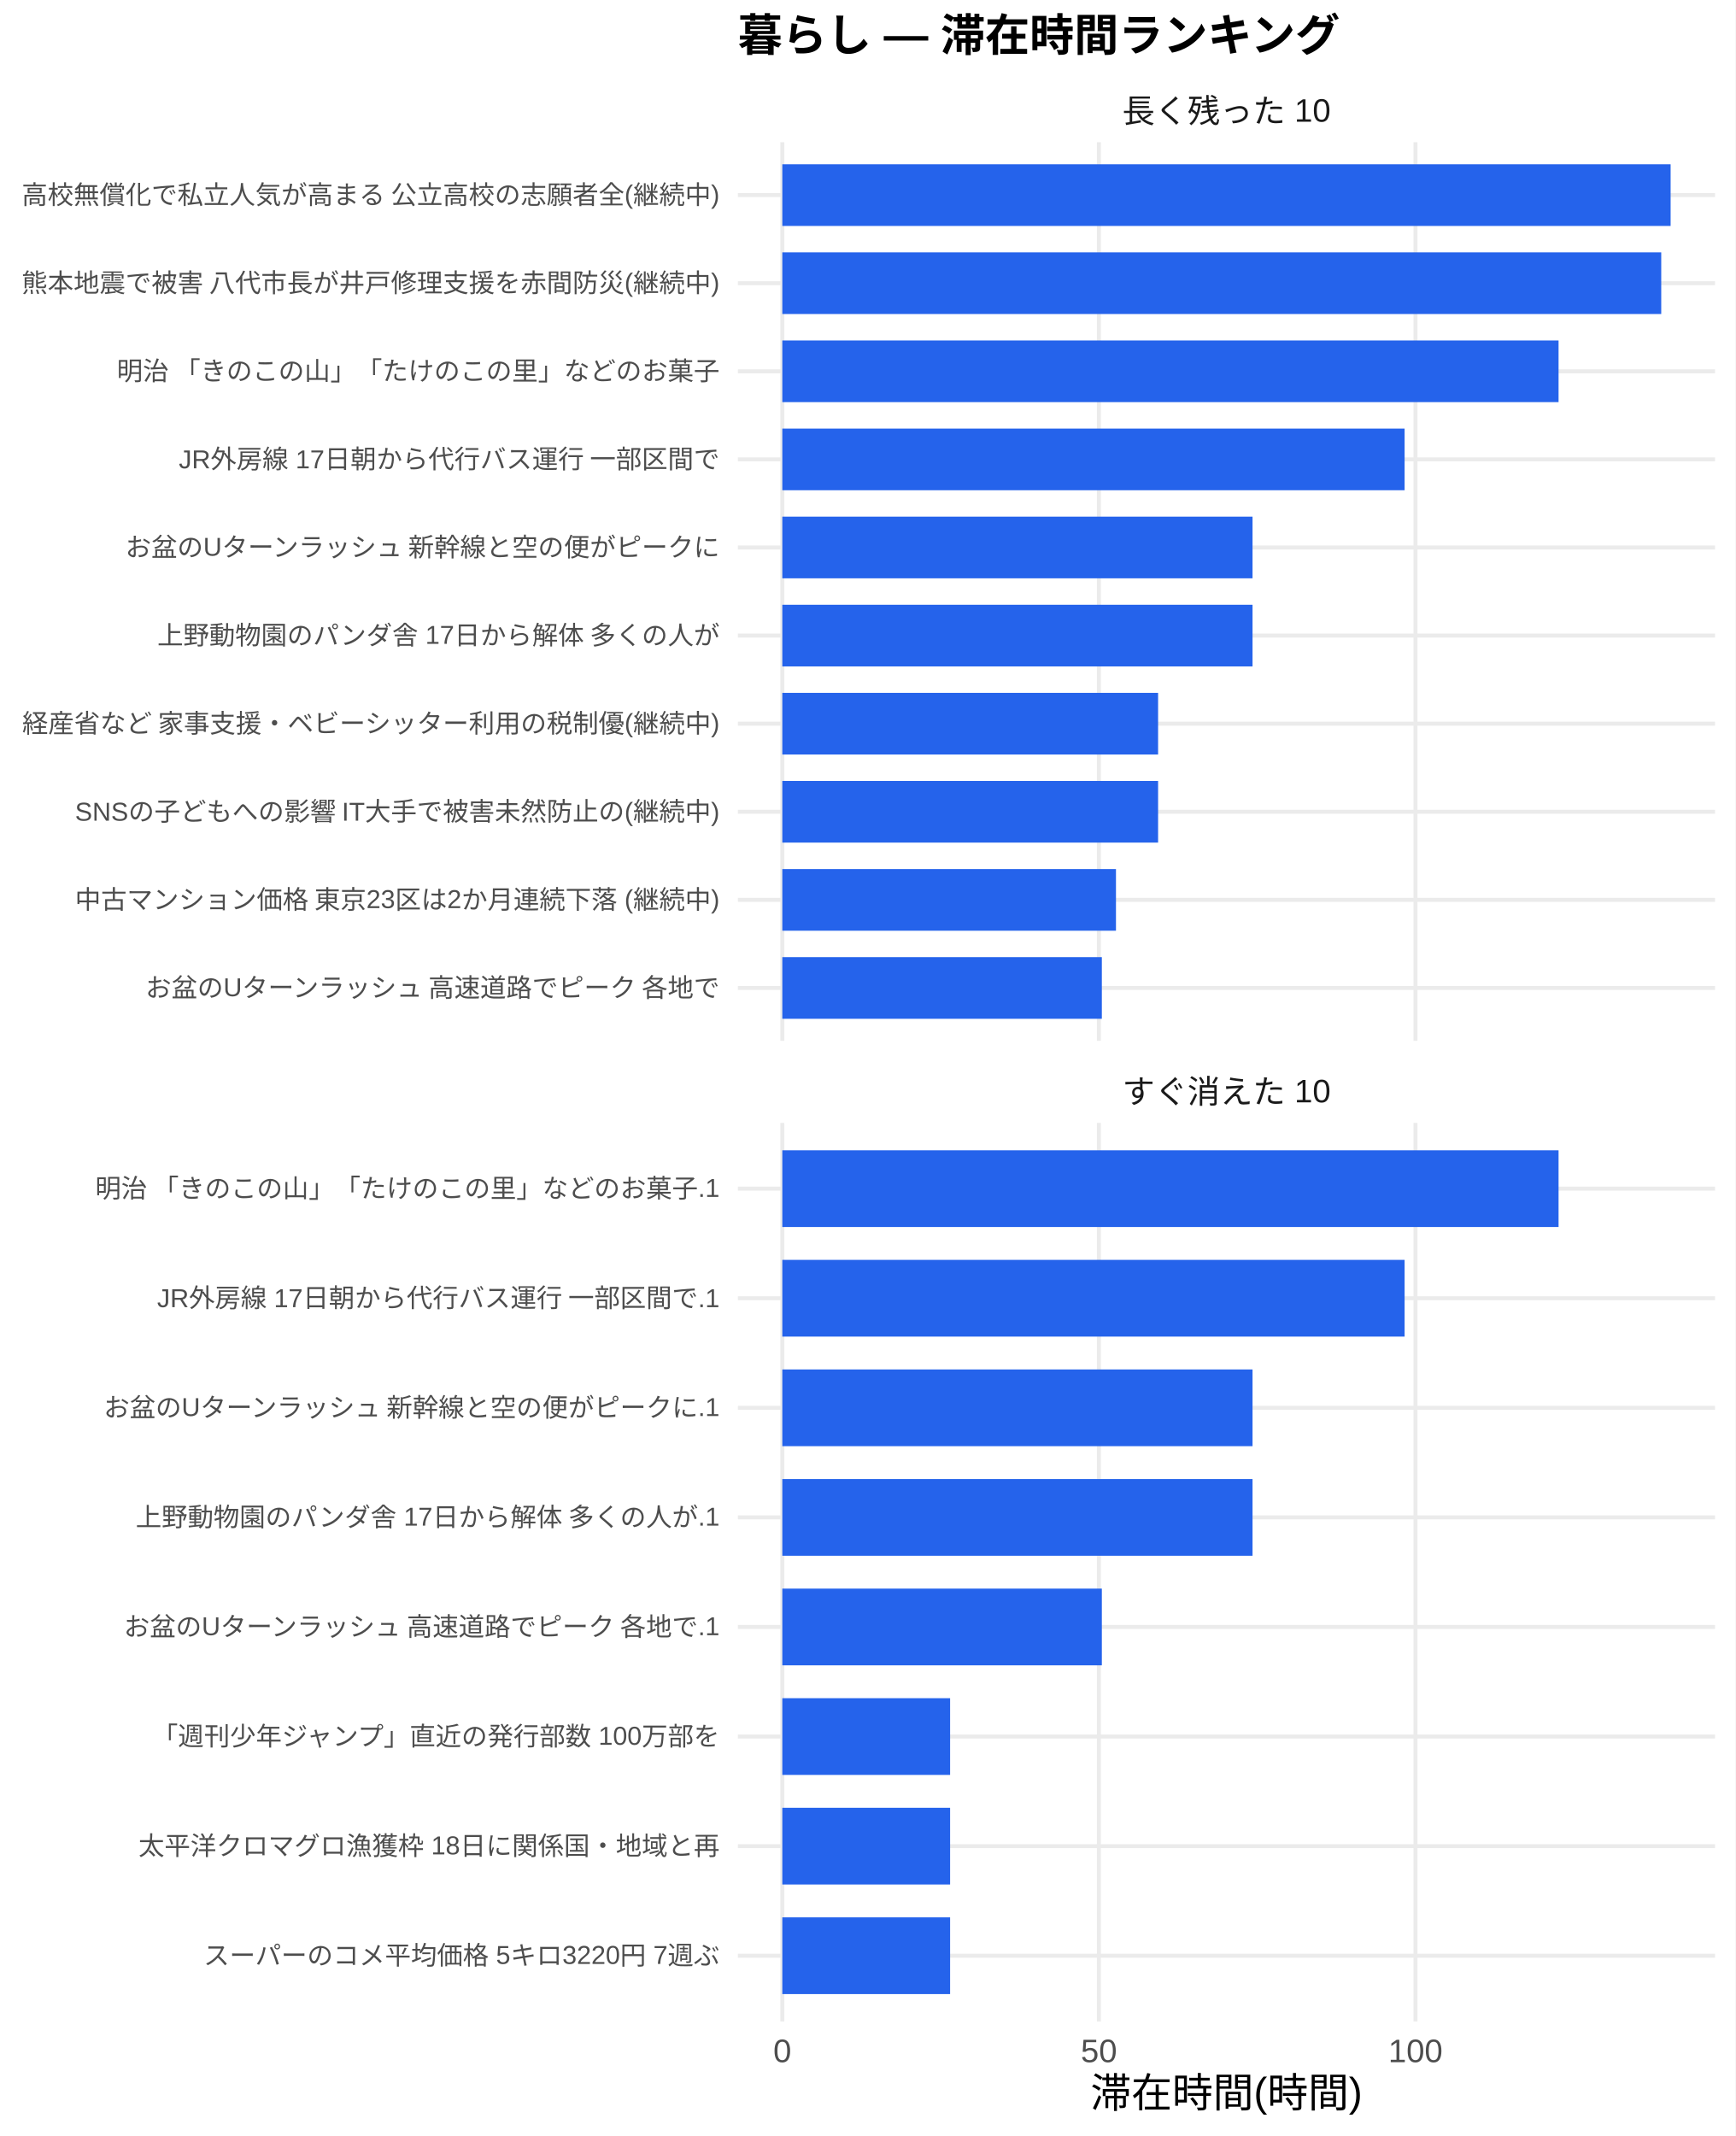
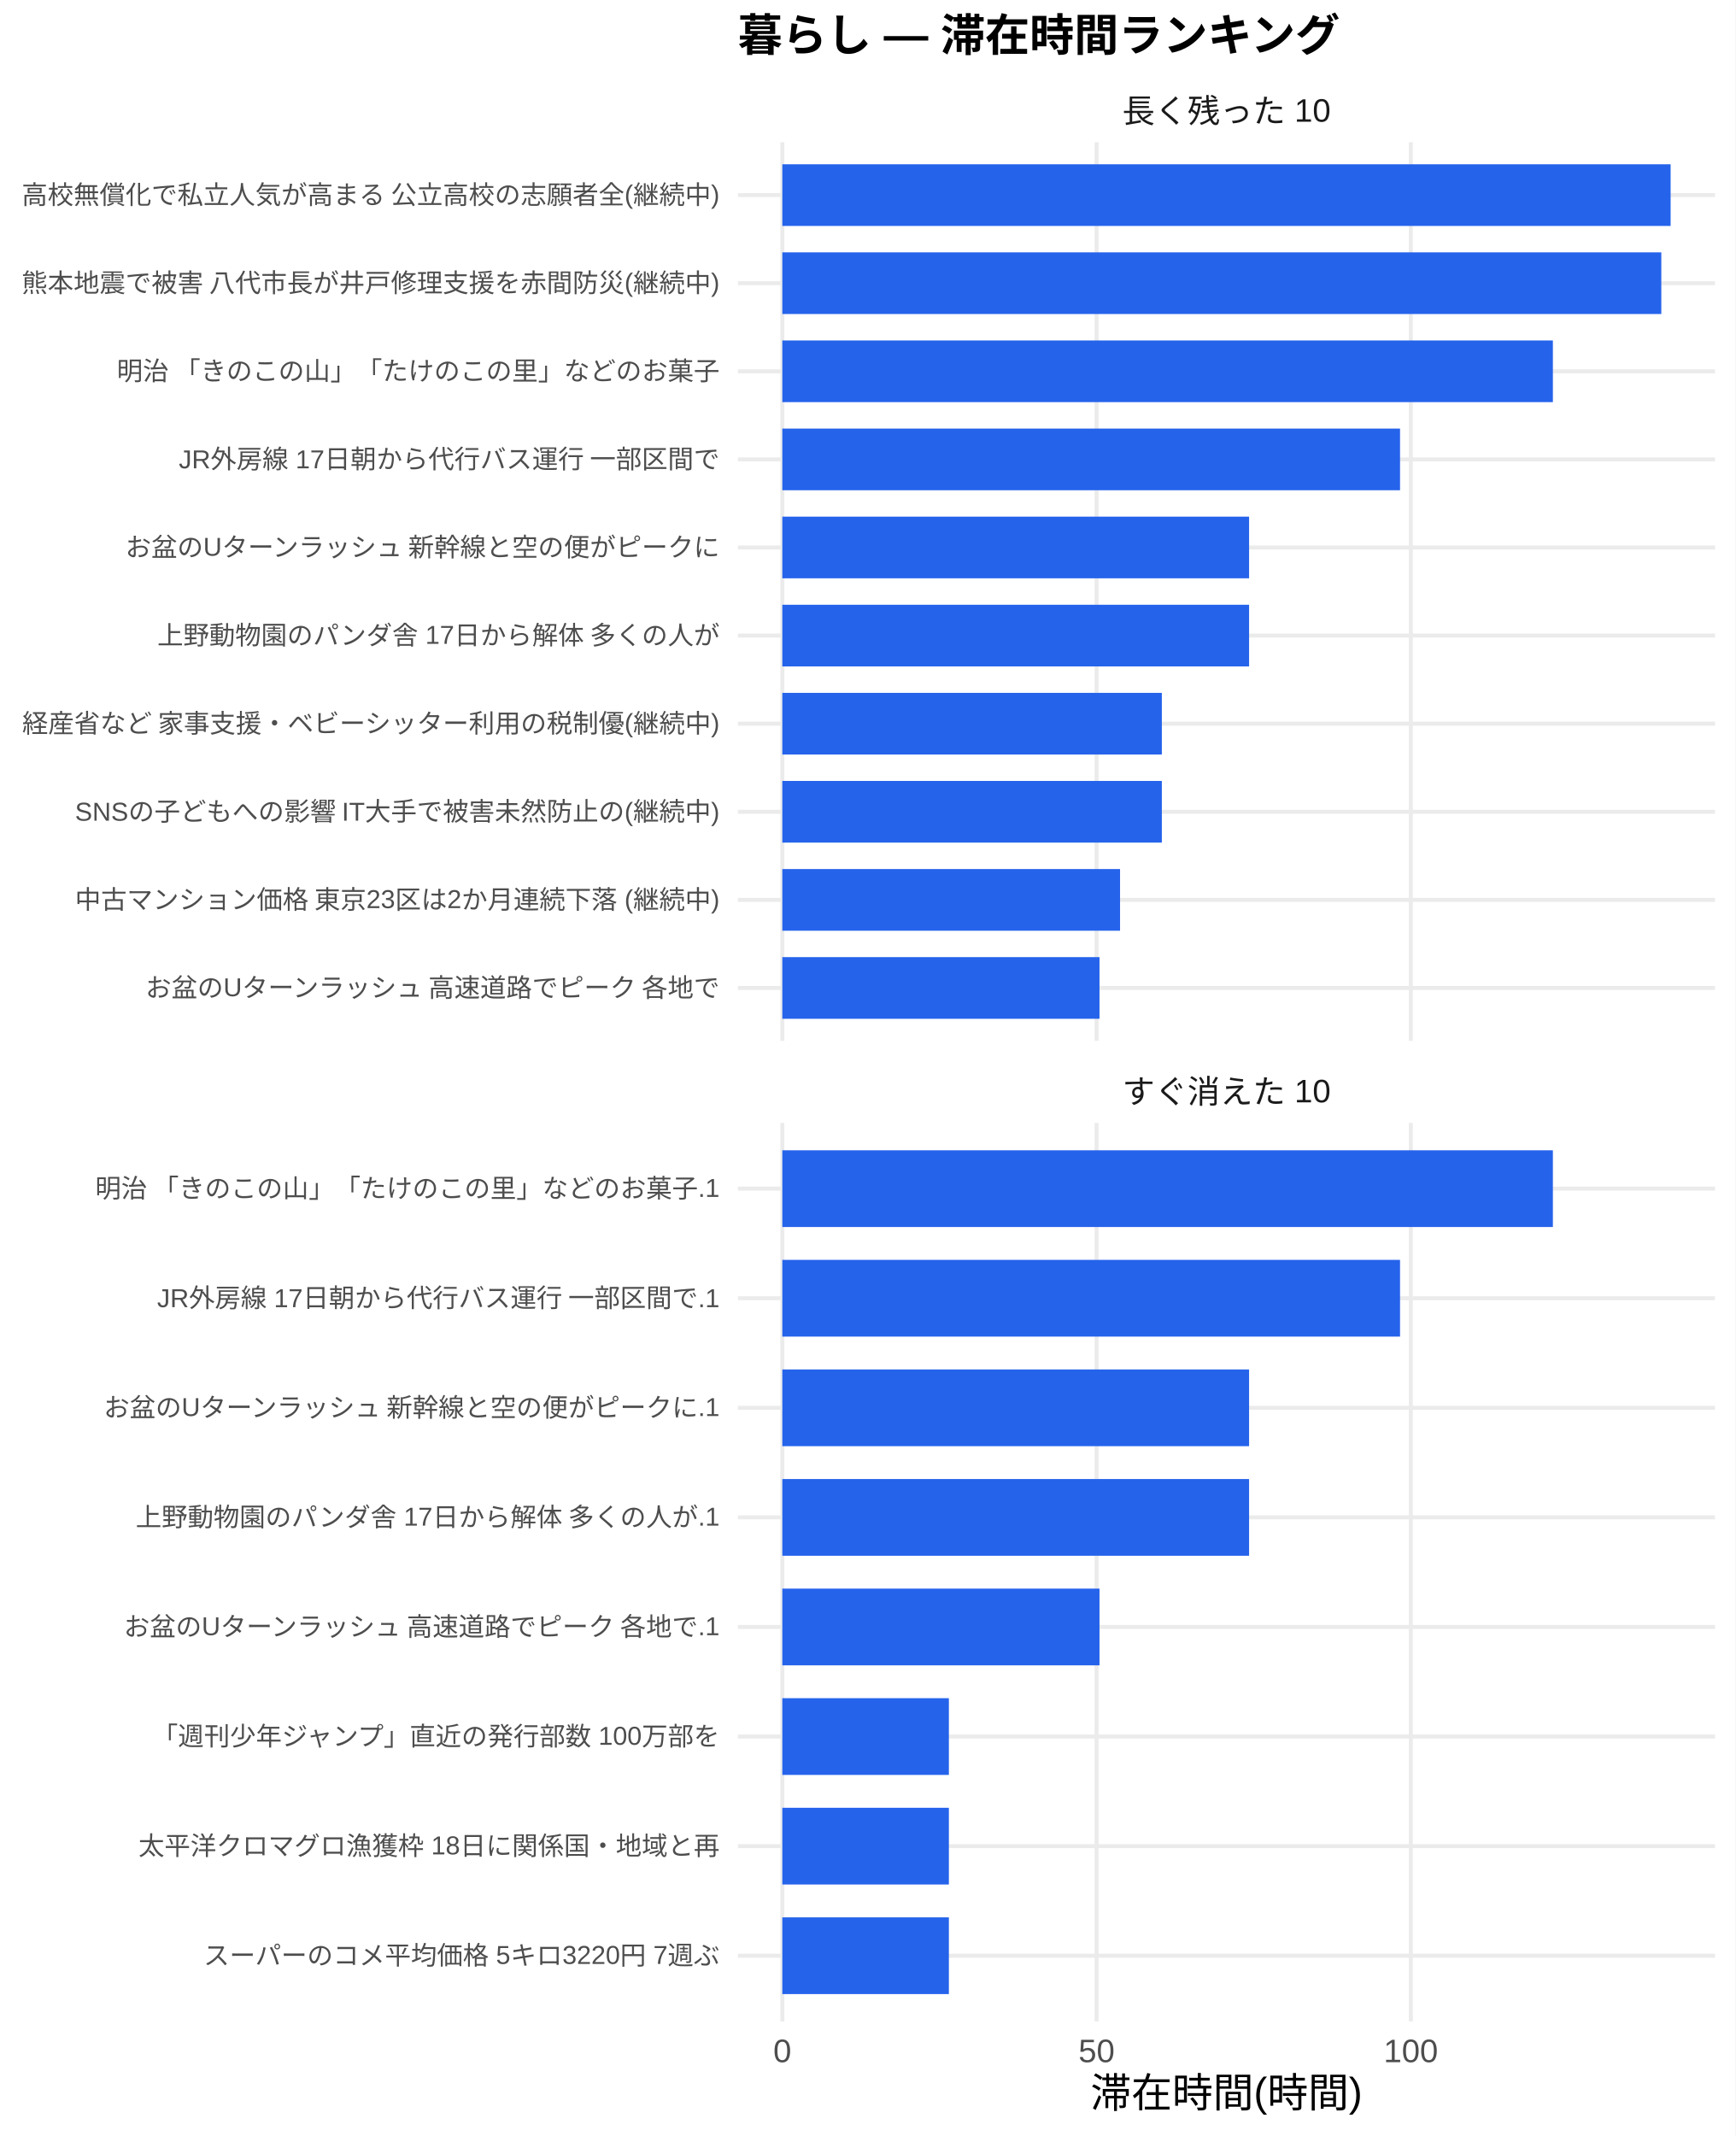
<svg xmlns="http://www.w3.org/2000/svg" width="468.00pt" height="576.00pt" viewBox="0 0 468.00 576.00">
  <g class="svglite">
    <defs>
      <style type="text/css">
    .svglite line, .svglite polyline, .svglite polygon, .svglite path, .svglite rect, .svglite circle {
      fill: none;
      stroke: #000000;
      stroke-linecap: round;
      stroke-linejoin: round;
      stroke-miterlimit: 10.00;
    }
    .svglite text {
      white-space: pre;
    }
    .svglite g.glyphgroup path {
      fill: inherit;
      stroke: none;
    }
  </style>
    </defs>
    <rect width="100%" height="100%" style="stroke: none; fill: #FFFFFF;" />
    <defs>
      <clipPath id="cpMC4wMHw0NjguMDB8MC4wMHw1NzYuMDA=">
        <rect x="0.00" y="0.00" width="468.00" height="576.00" />
      </clipPath>
    </defs>
    <g clip-path="url(#cpMC4wMHw0NjguMDB8MC4wMHw1NzYuMDA=)">
      <rect x="0" y="0.00" width="468.00" height="576.00" style="stroke-width: 1.07; stroke: none; fill: #FFFFFF;" />
    </g>
    <defs>
      <clipPath id="cpMTk5LjAwfDQ2Mi41MnwzOC4zNnwyODAuNjc=">
        <rect x="199.00" y="38.36" width="263.52" height="242.31" />
      </clipPath>
    </defs>
    <g clip-path="url(#cpMTk5LjAwfDQ2Mi41MnwzOC4zNnwyODAuNjc=)">
      <polyline points="199.00,266.42 462.52,266.42 " style="stroke-width: 1.07; stroke: #EBEBEB; stroke-linecap: butt;" />
      <polyline points="199.00,242.66 462.52,242.66 " style="stroke-width: 1.07; stroke: #EBEBEB; stroke-linecap: butt;" />
      <polyline points="199.00,218.91 462.52,218.91 " style="stroke-width: 1.07; stroke: #EBEBEB; stroke-linecap: butt;" />
      <polyline points="199.00,195.15 462.52,195.15 " style="stroke-width: 1.07; stroke: #EBEBEB; stroke-linecap: butt;" />
      <polyline points="199.00,171.39 462.52,171.39 " style="stroke-width: 1.07; stroke: #EBEBEB; stroke-linecap: butt;" />
      <polyline points="199.00,147.64 462.52,147.64 " style="stroke-width: 1.07; stroke: #EBEBEB; stroke-linecap: butt;" />
      <polyline points="199.00,123.88 462.52,123.88 " style="stroke-width: 1.07; stroke: #EBEBEB; stroke-linecap: butt;" />
      <polyline points="199.00,100.13 462.52,100.13 " style="stroke-width: 1.07; stroke: #EBEBEB; stroke-linecap: butt;" />
      <polyline points="199.00,76.37 462.52,76.37 " style="stroke-width: 1.07; stroke: #EBEBEB; stroke-linecap: butt;" />
      <polyline points="199.00,52.61 462.52,52.61 " style="stroke-width: 1.07; stroke: #EBEBEB; stroke-linecap: butt;" />
      <polyline points="210.98,280.67 210.98,38.36 " style="stroke-width: 1.07; stroke: #EBEBEB; stroke-linecap: butt;" />
-       <polyline points="296.36,280.67 296.36,38.36 " style="stroke-width: 1.07; stroke: #EBEBEB; stroke-linecap: butt;" />
-       <polyline points="381.73,280.67 381.73,38.36 " style="stroke-width: 1.07; stroke: #EBEBEB; stroke-linecap: butt;" />
+       <polyline points="295.73,280.67 295.73,38.36 " style="stroke-width: 1.07; stroke: #EBEBEB; stroke-linecap: butt;" />
+       <polyline points="380.48,280.67 380.48,38.36 " style="stroke-width: 1.07; stroke: #EBEBEB; stroke-linecap: butt;" />
      <rect x="210.98" y="44.30" width="239.56" height="16.63" style="stroke-width: 1.07; stroke: none; stroke-linecap: butt; stroke-linejoin: miter; fill: #2563EB;" />
-       <rect x="210.98" y="68.05" width="237.03" height="16.63" style="stroke-width: 1.07; stroke: none; stroke-linecap: butt; stroke-linejoin: miter; fill: #2563EB;" />
-       <rect x="210.98" y="91.81" width="209.34" height="16.63" style="stroke-width: 1.07; stroke: none; stroke-linecap: butt; stroke-linejoin: miter; fill: #2563EB;" />
-       <rect x="210.98" y="115.57" width="167.82" height="16.63" style="stroke-width: 1.07; stroke: none; stroke-linecap: butt; stroke-linejoin: miter; fill: #2563EB;" />
-       <rect x="210.98" y="139.32" width="126.81" height="16.63" style="stroke-width: 1.07; stroke: none; stroke-linecap: butt; stroke-linejoin: miter; fill: #2563EB;" />
-       <rect x="210.98" y="163.08" width="126.81" height="16.63" style="stroke-width: 1.07; stroke: none; stroke-linecap: butt; stroke-linejoin: miter; fill: #2563EB;" />
-       <rect x="210.98" y="186.84" width="101.34" height="16.63" style="stroke-width: 1.07; stroke: none; stroke-linecap: butt; stroke-linejoin: miter; fill: #2563EB;" />
-       <rect x="210.98" y="210.59" width="101.34" height="16.63" style="stroke-width: 1.07; stroke: none; stroke-linecap: butt; stroke-linejoin: miter; fill: #2563EB;" />
-       <rect x="210.98" y="234.35" width="89.98" height="16.63" style="stroke-width: 1.07; stroke: none; stroke-linecap: butt; stroke-linejoin: miter; fill: #2563EB;" />
-       <rect x="210.98" y="258.10" width="86.17" height="16.63" style="stroke-width: 1.07; stroke: none; stroke-linecap: butt; stroke-linejoin: miter; fill: #2563EB;" />
+       <rect x="210.98" y="68.05" width="237.05" height="16.63" style="stroke-width: 1.07; stroke: none; stroke-linecap: butt; stroke-linejoin: miter; fill: #2563EB;" />
+       <rect x="210.98" y="91.81" width="207.81" height="16.63" style="stroke-width: 1.07; stroke: none; stroke-linecap: butt; stroke-linejoin: miter; fill: #2563EB;" />
+       <rect x="210.98" y="115.57" width="166.59" height="16.63" style="stroke-width: 1.07; stroke: none; stroke-linecap: butt; stroke-linejoin: miter; fill: #2563EB;" />
+       <rect x="210.98" y="139.32" width="125.88" height="16.63" style="stroke-width: 1.07; stroke: none; stroke-linecap: butt; stroke-linejoin: miter; fill: #2563EB;" />
+       <rect x="210.98" y="163.08" width="125.88" height="16.63" style="stroke-width: 1.07; stroke: none; stroke-linecap: butt; stroke-linejoin: miter; fill: #2563EB;" />
+       <rect x="210.98" y="186.84" width="102.35" height="16.63" style="stroke-width: 1.07; stroke: none; stroke-linecap: butt; stroke-linejoin: miter; fill: #2563EB;" />
+       <rect x="210.98" y="210.59" width="102.35" height="16.63" style="stroke-width: 1.07; stroke: none; stroke-linecap: butt; stroke-linejoin: miter; fill: #2563EB;" />
+       <rect x="210.98" y="234.35" width="91.08" height="16.63" style="stroke-width: 1.07; stroke: none; stroke-linecap: butt; stroke-linejoin: miter; fill: #2563EB;" />
+       <rect x="210.98" y="258.10" width="85.54" height="16.63" style="stroke-width: 1.07; stroke: none; stroke-linecap: butt; stroke-linejoin: miter; fill: #2563EB;" />
    </g>
    <g clip-path="url(#cpMC4wMHw0NjguMDB8MC4wMHw1NzYuMDA=)">
</g>
    <defs>
      <clipPath id="cpMTk5LjAwfDQ2Mi41MnwzMDIuODB8NTQ1LjEy">
        <rect x="199.00" y="302.80" width="263.52" height="242.31" />
      </clipPath>
    </defs>
    <g clip-path="url(#cpMTk5LjAwfDQ2Mi41MnwzMDIuODB8NTQ1LjEy)">
      <polyline points="199.00,527.39 462.52,527.39 " style="stroke-width: 1.07; stroke: #EBEBEB; stroke-linecap: butt;" />
      <polyline points="199.00,497.84 462.52,497.84 " style="stroke-width: 1.07; stroke: #EBEBEB; stroke-linecap: butt;" />
      <polyline points="199.00,468.28 462.52,468.28 " style="stroke-width: 1.07; stroke: #EBEBEB; stroke-linecap: butt;" />
      <polyline points="199.00,438.73 462.52,438.73 " style="stroke-width: 1.07; stroke: #EBEBEB; stroke-linecap: butt;" />
      <polyline points="199.00,409.18 462.52,409.18 " style="stroke-width: 1.07; stroke: #EBEBEB; stroke-linecap: butt;" />
      <polyline points="199.00,379.63 462.52,379.63 " style="stroke-width: 1.07; stroke: #EBEBEB; stroke-linecap: butt;" />
      <polyline points="199.00,350.08 462.52,350.08 " style="stroke-width: 1.07; stroke: #EBEBEB; stroke-linecap: butt;" />
      <polyline points="199.00,320.53 462.52,320.53 " style="stroke-width: 1.07; stroke: #EBEBEB; stroke-linecap: butt;" />
      <polyline points="210.98,545.12 210.98,302.80 " style="stroke-width: 1.07; stroke: #EBEBEB; stroke-linecap: butt;" />
-       <polyline points="296.36,545.12 296.36,302.80 " style="stroke-width: 1.07; stroke: #EBEBEB; stroke-linecap: butt;" />
-       <polyline points="381.73,545.12 381.73,302.80 " style="stroke-width: 1.07; stroke: #EBEBEB; stroke-linecap: butt;" />
-       <rect x="210.98" y="310.19" width="209.34" height="20.69" style="stroke-width: 1.07; stroke: none; stroke-linecap: butt; stroke-linejoin: miter; fill: #2563EB;" />
-       <rect x="210.98" y="339.74" width="167.82" height="20.69" style="stroke-width: 1.07; stroke: none; stroke-linecap: butt; stroke-linejoin: miter; fill: #2563EB;" />
-       <rect x="210.98" y="369.29" width="126.81" height="20.69" style="stroke-width: 1.07; stroke: none; stroke-linecap: butt; stroke-linejoin: miter; fill: #2563EB;" />
-       <rect x="210.98" y="398.84" width="126.81" height="20.69" style="stroke-width: 1.07; stroke: none; stroke-linecap: butt; stroke-linejoin: miter; fill: #2563EB;" />
-       <rect x="210.98" y="428.39" width="86.17" height="20.69" style="stroke-width: 1.07; stroke: none; stroke-linecap: butt; stroke-linejoin: miter; fill: #2563EB;" />
-       <rect x="210.98" y="457.94" width="45.25" height="20.69" style="stroke-width: 1.07; stroke: none; stroke-linecap: butt; stroke-linejoin: miter; fill: #2563EB;" />
-       <rect x="210.98" y="487.49" width="45.25" height="20.69" style="stroke-width: 1.07; stroke: none; stroke-linecap: butt; stroke-linejoin: miter; fill: #2563EB;" />
-       <rect x="210.98" y="517.04" width="45.25" height="20.69" style="stroke-width: 1.07; stroke: none; stroke-linecap: butt; stroke-linejoin: miter; fill: #2563EB;" />
+       <polyline points="295.73,545.12 295.73,302.80 " style="stroke-width: 1.07; stroke: #EBEBEB; stroke-linecap: butt;" />
+       <polyline points="380.48,545.12 380.48,302.80 " style="stroke-width: 1.07; stroke: #EBEBEB; stroke-linecap: butt;" />
+       <rect x="210.98" y="310.19" width="207.81" height="20.69" style="stroke-width: 1.07; stroke: none; stroke-linecap: butt; stroke-linejoin: miter; fill: #2563EB;" />
+       <rect x="210.98" y="339.74" width="166.59" height="20.69" style="stroke-width: 1.07; stroke: none; stroke-linecap: butt; stroke-linejoin: miter; fill: #2563EB;" />
+       <rect x="210.98" y="369.29" width="125.88" height="20.69" style="stroke-width: 1.07; stroke: none; stroke-linecap: butt; stroke-linejoin: miter; fill: #2563EB;" />
+       <rect x="210.98" y="398.84" width="125.88" height="20.69" style="stroke-width: 1.07; stroke: none; stroke-linecap: butt; stroke-linejoin: miter; fill: #2563EB;" />
+       <rect x="210.98" y="428.39" width="85.54" height="20.69" style="stroke-width: 1.07; stroke: none; stroke-linecap: butt; stroke-linejoin: miter; fill: #2563EB;" />
+       <rect x="210.98" y="457.94" width="44.92" height="20.69" style="stroke-width: 1.07; stroke: none; stroke-linecap: butt; stroke-linejoin: miter; fill: #2563EB;" />
+       <rect x="210.98" y="487.49" width="44.92" height="20.69" style="stroke-width: 1.07; stroke: none; stroke-linecap: butt; stroke-linejoin: miter; fill: #2563EB;" />
+       <rect x="210.98" y="517.04" width="44.92" height="20.69" style="stroke-width: 1.07; stroke: none; stroke-linecap: butt; stroke-linejoin: miter; fill: #2563EB;" />
    </g>
    <g clip-path="url(#cpMC4wMHw0NjguMDB8MC4wMHw1NzYuMDA=)">
</g>
    <defs>
      <clipPath id="cpMTk5LjAwfDQ2Mi41MnwyODYuMTV8MzAyLjgw">
        <rect x="199.00" y="286.15" width="263.52" height="16.65" />
      </clipPath>
    </defs>
    <g clip-path="url(#cpMTk5LjAwfDQ2Mi41MnwyODYuMTV8MzAyLjgw)">
      <text x="330.76" y="297.50" text-anchor="middle" style="font-size: 8.80px;fill: #1A1A1A; font-family: &quot;Liberation Sans&quot;;" textLength="56.20px" lengthAdjust="spacingAndGlyphs">すぐ消えた 10</text>
    </g>
    <g clip-path="url(#cpMC4wMHw0NjguMDB8MC4wMHw1NzYuMDA=)">
</g>
    <defs>
      <clipPath id="cpMTk5LjAwfDQ2Mi41MnwyMS43MXwzOC4zNg==">
        <rect x="199.00" y="21.71" width="263.52" height="16.65" />
      </clipPath>
    </defs>
    <g clip-path="url(#cpMTk5LjAwfDQ2Mi41MnwyMS43MXwzOC4zNg==)">
      <text x="330.76" y="33.06" text-anchor="middle" style="font-size: 8.80px;fill: #1A1A1A; font-family: &quot;Liberation Sans&quot;;" textLength="56.20px" lengthAdjust="spacingAndGlyphs">長く残った 10</text>
    </g>
    <g clip-path="url(#cpMC4wMHw0NjguMDB8MC4wMHw1NzYuMDA=)">
      <text x="210.98" y="556.10" text-anchor="middle" style="font-size: 8.80px;fill: #4D4D4D; font-family: &quot;Liberation Sans&quot;;" textLength="4.89px" lengthAdjust="spacingAndGlyphs">0</text>
-       <text x="296.36" y="556.10" text-anchor="middle" style="font-size: 8.80px;fill: #4D4D4D; font-family: &quot;Liberation Sans&quot;;" textLength="9.78px" lengthAdjust="spacingAndGlyphs">50</text>
-       <text x="381.73" y="556.10" text-anchor="middle" style="font-size: 8.80px;fill: #4D4D4D; font-family: &quot;Liberation Sans&quot;;" textLength="14.67px" lengthAdjust="spacingAndGlyphs">100</text>
+       <text x="295.73" y="556.10" text-anchor="middle" style="font-size: 8.80px;fill: #4D4D4D; font-family: &quot;Liberation Sans&quot;;" textLength="9.78px" lengthAdjust="spacingAndGlyphs">50</text>
+       <text x="380.48" y="556.10" text-anchor="middle" style="font-size: 8.80px;fill: #4D4D4D; font-family: &quot;Liberation Sans&quot;;" textLength="14.67px" lengthAdjust="spacingAndGlyphs">100</text>
      <text x="194.07" y="268.83" text-anchor="end" style="font-size: 7.00px;fill: #4D4D4D; font-family: &quot;Liberation Sans&quot;;" textLength="155.94px" lengthAdjust="spacingAndGlyphs">お盆のUターンラッシュ 高速道路でピーク 各地で</text>
      <text x="194.07" y="245.07" text-anchor="end" style="font-size: 7.00px;fill: #4D4D4D; font-family: &quot;Liberation Sans&quot;;" textLength="174.20px" lengthAdjust="spacingAndGlyphs">中古マンション価格 東京23区は2か月連続下落 (継続中)</text>
      <text x="194.07" y="221.31" text-anchor="end" style="font-size: 7.00px;fill: #4D4D4D; font-family: &quot;Liberation Sans&quot;;" textLength="174.22px" lengthAdjust="spacingAndGlyphs">SNSの子どもへの影響 IT大手で被害未然防止の(継続中)</text>
      <text x="194.07" y="197.56" text-anchor="end" style="font-size: 7.00px;fill: #4D4D4D; font-family: &quot;Liberation Sans&quot;;" textLength="188.59px" lengthAdjust="spacingAndGlyphs">経産省など 家事支援・ベビーシッター利用の税制優(継続中)</text>
      <text x="194.07" y="173.80" text-anchor="end" style="font-size: 7.00px;fill: #4D4D4D; font-family: &quot;Liberation Sans&quot;;" textLength="151.66px" lengthAdjust="spacingAndGlyphs">上野動物園のパンダ舎 17日から解体 多くの人が</text>
      <text x="194.07" y="150.05" text-anchor="end" style="font-size: 7.00px;fill: #4D4D4D; font-family: &quot;Liberation Sans&quot;;" textLength="161.00px" lengthAdjust="spacingAndGlyphs">お盆のUターンラッシュ 新幹線と空の便がピークに</text>
      <text x="194.07" y="126.29" text-anchor="end" style="font-size: 7.00px;fill: #4D4D4D; font-family: &quot;Liberation Sans&quot;;" textLength="146.22px" lengthAdjust="spacingAndGlyphs">JR外房線 17日朝から代行バス運行 一部区間で</text>
      <text x="194.07" y="102.53" text-anchor="end" style="font-size: 7.00px;fill: #4D4D4D; font-family: &quot;Liberation Sans&quot;;" textLength="162.94px" lengthAdjust="spacingAndGlyphs">明治 「きのこの山」「たけのこの里」などのお菓子</text>
      <text x="194.07" y="78.78" text-anchor="end" style="font-size: 7.00px;fill: #4D4D4D; font-family: &quot;Liberation Sans&quot;;" textLength="188.59px" lengthAdjust="spacingAndGlyphs">熊本地震で被害 八代市長が井戸修理支援を赤間防災(継続中)</text>
      <text x="194.07" y="55.02" text-anchor="end" style="font-size: 7.00px;fill: #4D4D4D; font-family: &quot;Liberation Sans&quot;;" textLength="188.59px" lengthAdjust="spacingAndGlyphs">高校無償化で私立人気が高まる 公立高校の志願者全(継続中)</text>
      <text x="194.07" y="529.79" text-anchor="end" style="font-size: 7.00px;fill: #4D4D4D; font-family: &quot;Liberation Sans&quot;;" textLength="139.22px" lengthAdjust="spacingAndGlyphs">スーパーのコメ平均価格 5キロ3220円 7週ぶ</text>
      <text x="194.07" y="500.24" text-anchor="end" style="font-size: 7.00px;fill: #4D4D4D; font-family: &quot;Liberation Sans&quot;;" textLength="156.72px" lengthAdjust="spacingAndGlyphs">太平洋クロマグロ漁獲枠 18日に関係国・地域と再</text>
      <text x="194.07" y="470.69" text-anchor="end" style="font-size: 7.00px;fill: #4D4D4D; font-family: &quot;Liberation Sans&quot;;" textLength="153.61px" lengthAdjust="spacingAndGlyphs">「週刊少年ジャンプ」直近の発行部数 100万部を</text>
      <text x="194.07" y="441.14" text-anchor="end" style="font-size: 7.00px;fill: #4D4D4D; font-family: &quot;Liberation Sans&quot;;" textLength="161.77px" lengthAdjust="spacingAndGlyphs">お盆のUターンラッシュ 高速道路でピーク 各地で.1</text>
      <text x="194.07" y="411.59" text-anchor="end" style="font-size: 7.00px;fill: #4D4D4D; font-family: &quot;Liberation Sans&quot;;" textLength="157.48px" lengthAdjust="spacingAndGlyphs">上野動物園のパンダ舎 17日から解体 多くの人が.1</text>
      <text x="194.07" y="382.04" text-anchor="end" style="font-size: 7.00px;fill: #4D4D4D; font-family: &quot;Liberation Sans&quot;;" textLength="166.83px" lengthAdjust="spacingAndGlyphs">お盆のUターンラッシュ 新幹線と空の便がピークに.1</text>
      <text x="194.07" y="352.49" text-anchor="end" style="font-size: 7.00px;fill: #4D4D4D; font-family: &quot;Liberation Sans&quot;;" textLength="152.05px" lengthAdjust="spacingAndGlyphs">JR外房線 17日朝から代行バス運行 一部区間で.1</text>
      <text x="194.07" y="322.94" text-anchor="end" style="font-size: 7.00px;fill: #4D4D4D; font-family: &quot;Liberation Sans&quot;;" textLength="168.77px" lengthAdjust="spacingAndGlyphs">明治 「きのこの山」「たけのこの里」などのお菓子.1</text>
      <text x="330.76" y="568.24" text-anchor="middle" style="font-size: 11.00px; font-family: &quot;Liberation Sans&quot;;" textLength="73.31px" lengthAdjust="spacingAndGlyphs">滞在時間(時間)</text>
      <text x="199.00" y="13.74" style="font-size: 12.00px; font-weight: bold; font-family: &quot;Liberation Sans&quot;;" textLength="162.66px" lengthAdjust="spacingAndGlyphs">暮らし — 滞在時間ランキング</text>
    </g>
  </g>
</svg>
